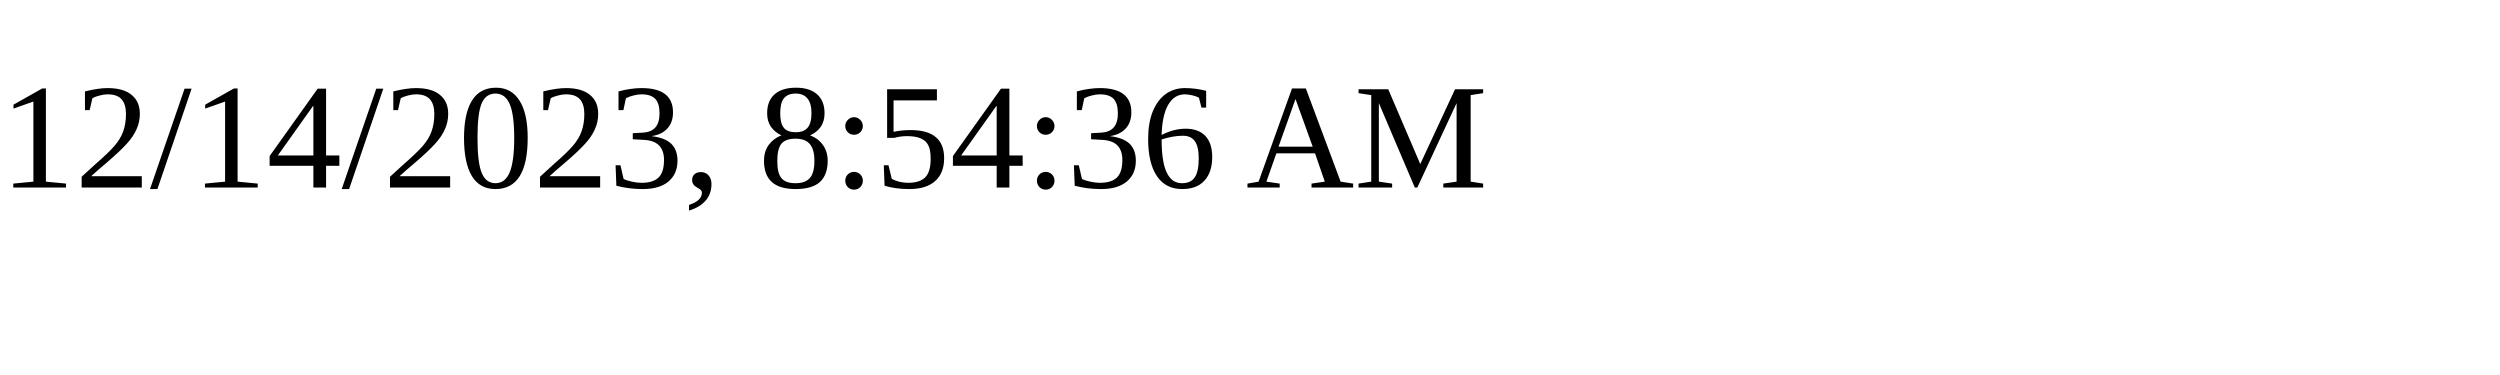
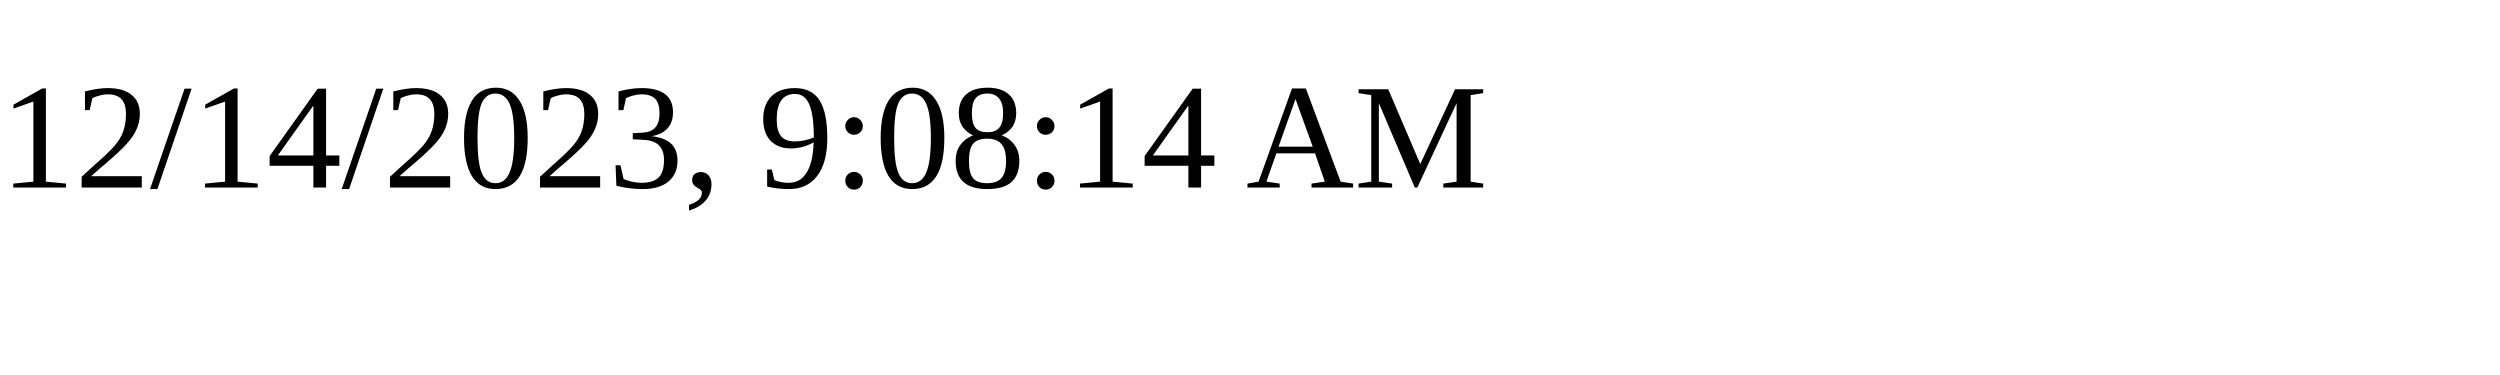
<svg xmlns="http://www.w3.org/2000/svg" height="30" width="200">
-   <text x="0" y="15">12/14/2023, 8:54:36 AM</text>
+   <text x="0" y="15">12/14/2023, 9:08:14 AM</text>
</svg>
